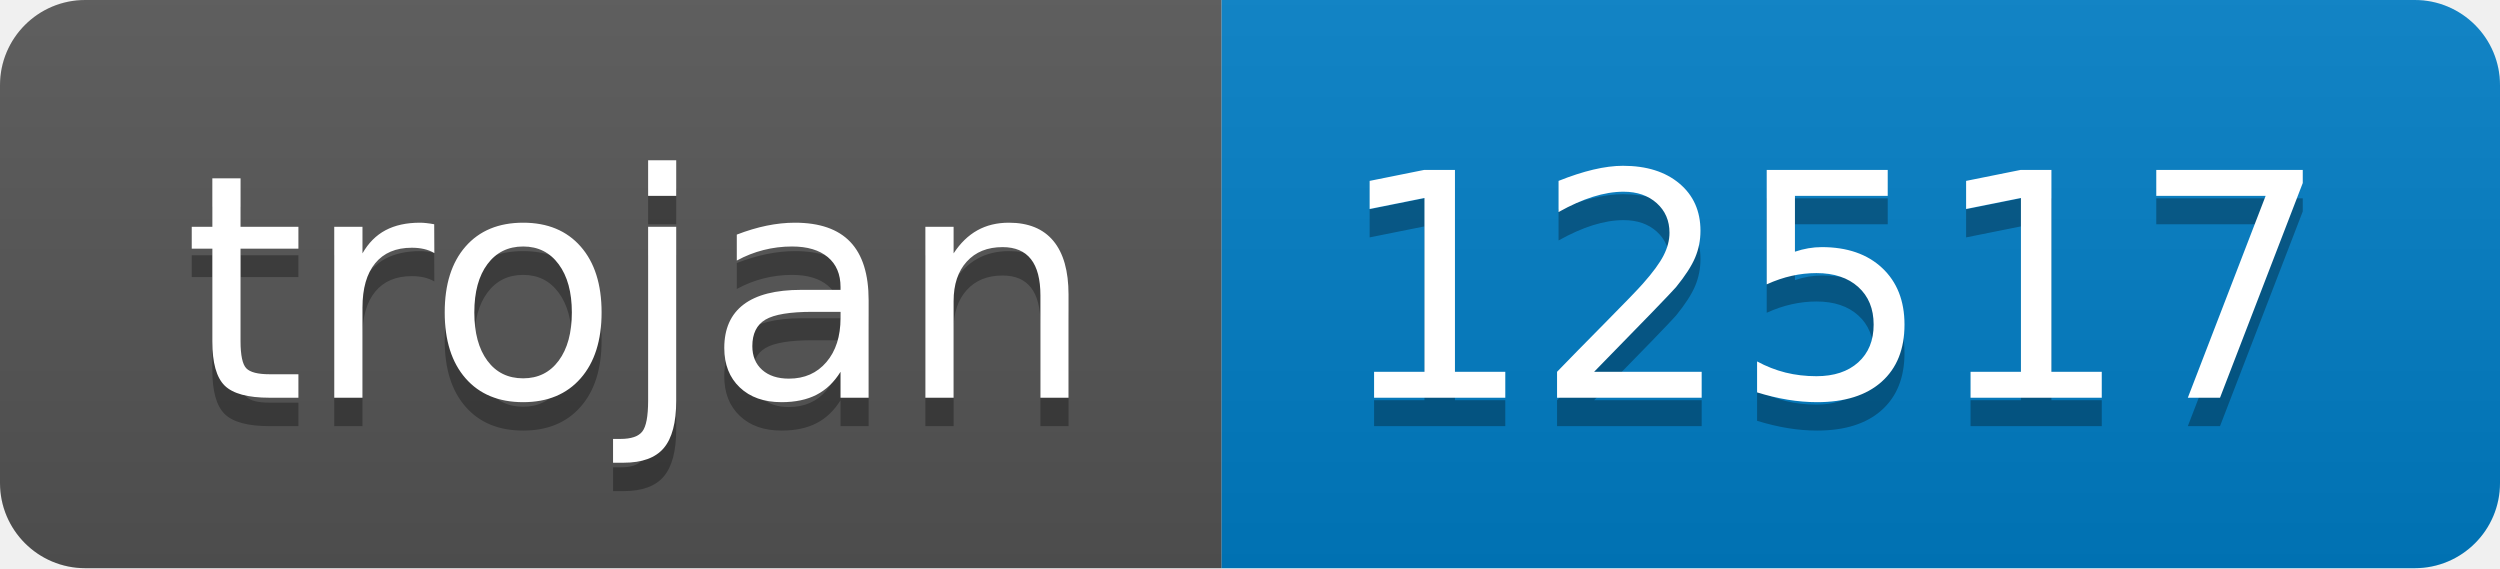
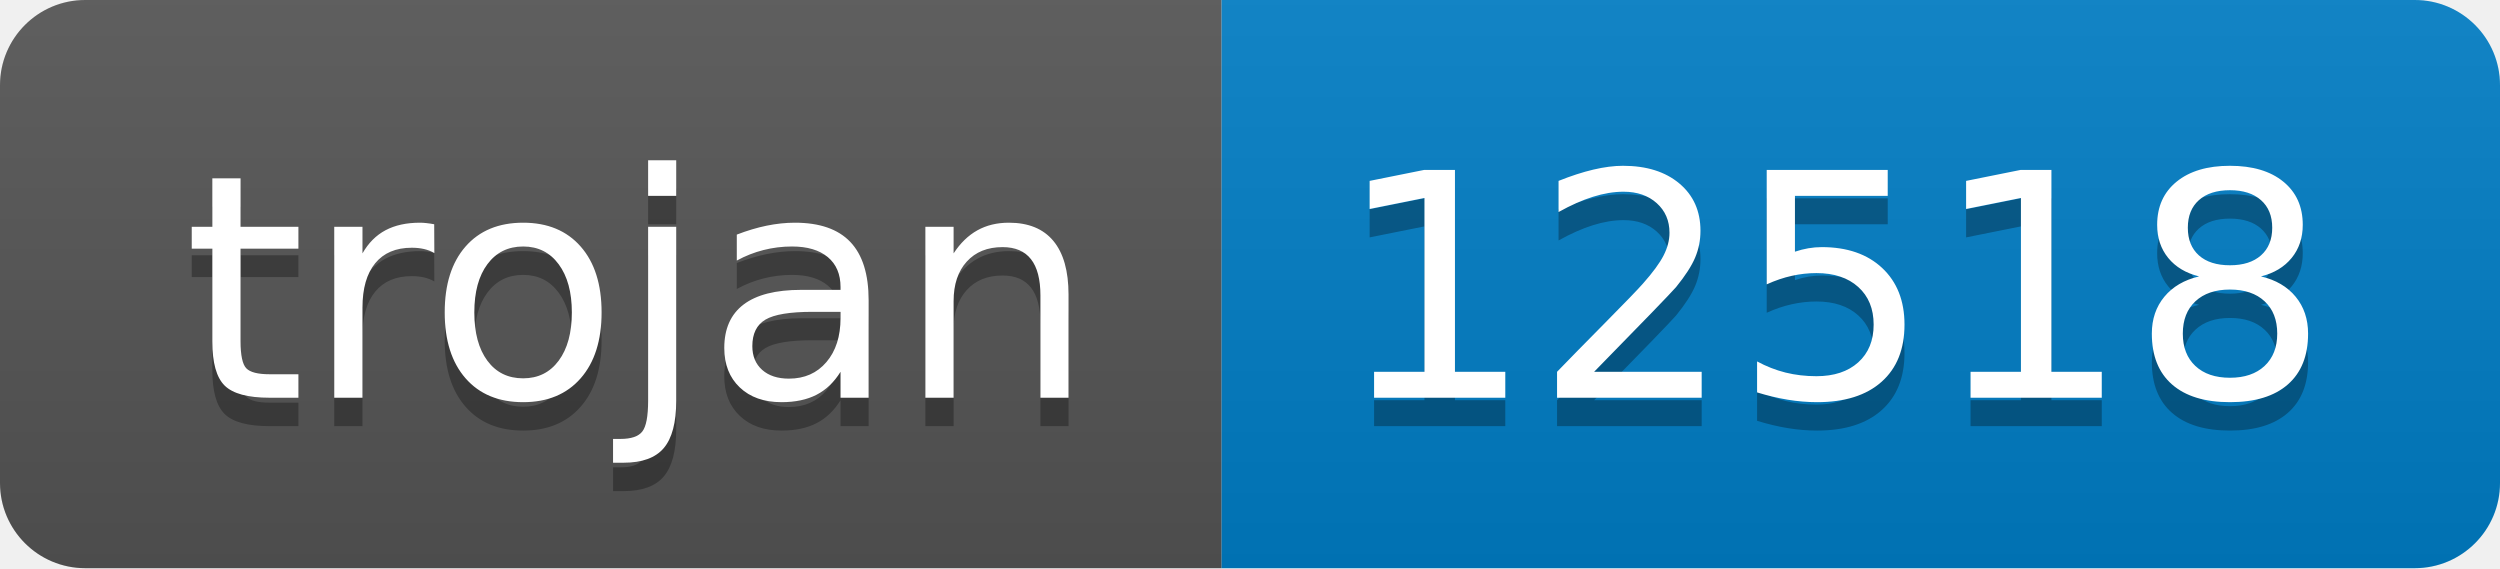
- <svg xmlns="http://www.w3.org/2000/svg" width="88" height="20" role="img" aria-label="trojan: 12517">
+ <svg xmlns="http://www.w3.org/2000/svg" width="88" height="20" role="img" aria-label="trojan: 12518">
  <linearGradient id="s" x2="0" y2="100%">
    <stop offset="0" stop-color="#bbb" stop-opacity=".1" />
    <stop offset="1" stop-opacity=".1" />
  </linearGradient>
  <clipPath id="r">
    <rect width="88" height="20" rx="3" fill="#fff" />
  </clipPath>
  <g clip-path="url(#r)">
    <rect width="43" height="20" fill="#555" />
    <rect x="43" width="45" height="20" fill="#007ec6" />
    <rect width="88" height="20" fill="url(#s)" />
  </g>
  <g fill="#fff" text-anchor="middle" font-family="Verdana,Geneva,DejaVu Sans,sans-serif" text-rendering="geometricPrecision" font-size="110">
    <text aria-hidden="true" x="225" y="150" fill="#010101" fill-opacity=".3" transform="scale(.1)" textLength="330">trojan</text>
    <text x="225" y="140" transform="scale(.1)" fill="#fff" textLength="330">trojan</text>
-     <text aria-hidden="true" x="645" y="150" fill="#010101" fill-opacity=".3" transform="scale(.1)" textLength="350">12517</text>
-     <text x="645" y="140" transform="scale(.1)" fill="#fff" textLength="350">12517</text>
+     <text aria-hidden="true" x="645" y="150" fill="#010101" fill-opacity=".3" transform="scale(.1)" textLength="350">12518</text>
+     <text x="645" y="140" transform="scale(.1)" fill="#fff" textLength="350">12518</text>
  </g>
</svg>
